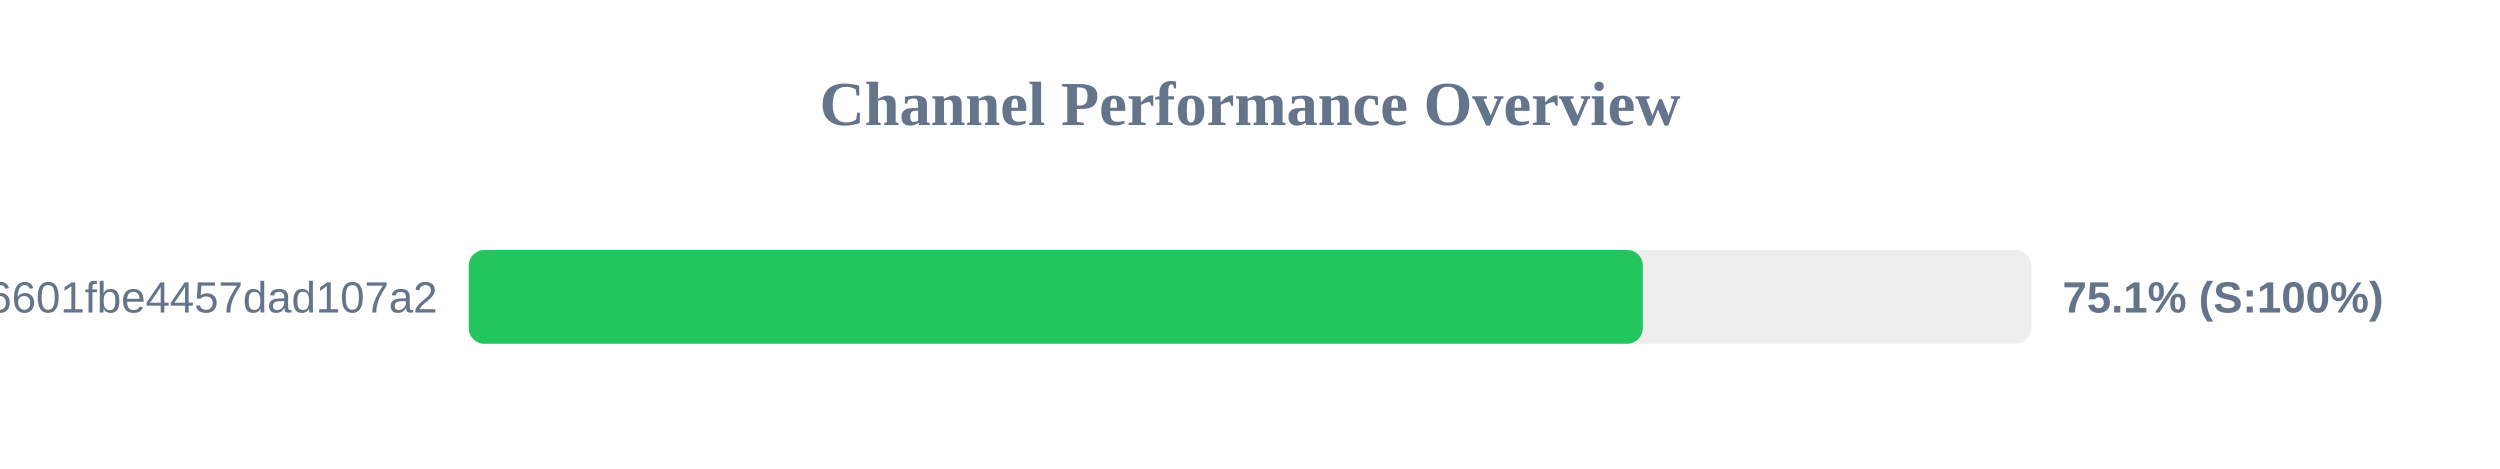
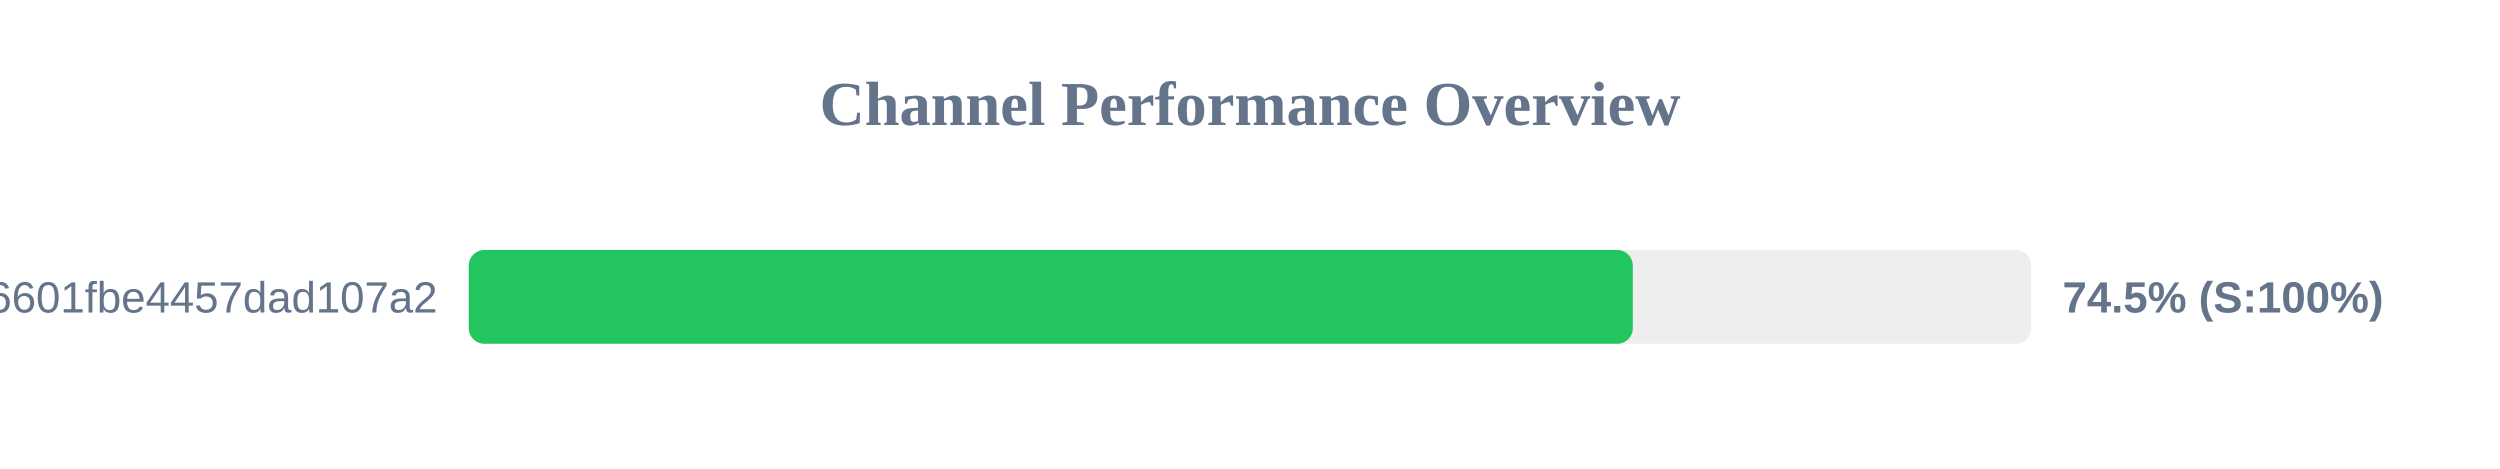
<svg xmlns="http://www.w3.org/2000/svg" width="800" height="150" version="1.1">
  <style>
        .row { font: 14px Arial; fill: #64748b; }
        .score { font: bold 14px Arial; fill: #64748b; }
    </style>
  <text x="400" y="40" text-anchor="middle" font-size="20px" font-weight="bold" fill="#64748b">Channel Performance Overview</text>
  <rect x="150" y="80" width="500" height="30" fill="#eee" rx="5" />
-   <rect x="150" y="80" width="375.7" height="30" fill="#22c55e" rx="5" />
+   <rect x="150" y="80" width="372.5" height="30" fill="#22c55e" rx="5" />
  <text x="140" y="100" text-anchor="end" class="row">6ca22ad3b96aa6601fbe4457dad107a2</text>
-   <text x="660" y="100" text-anchor="start" class="score">75.1% (S:100%)</text>
+   <text x="660" y="100" text-anchor="start" class="score">74.5% (S:100%)</text>
</svg>
